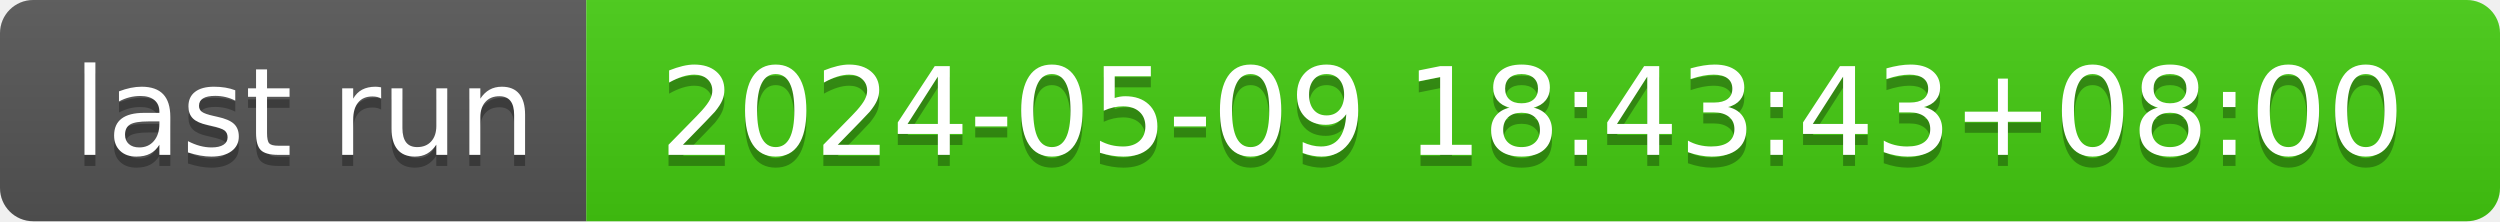
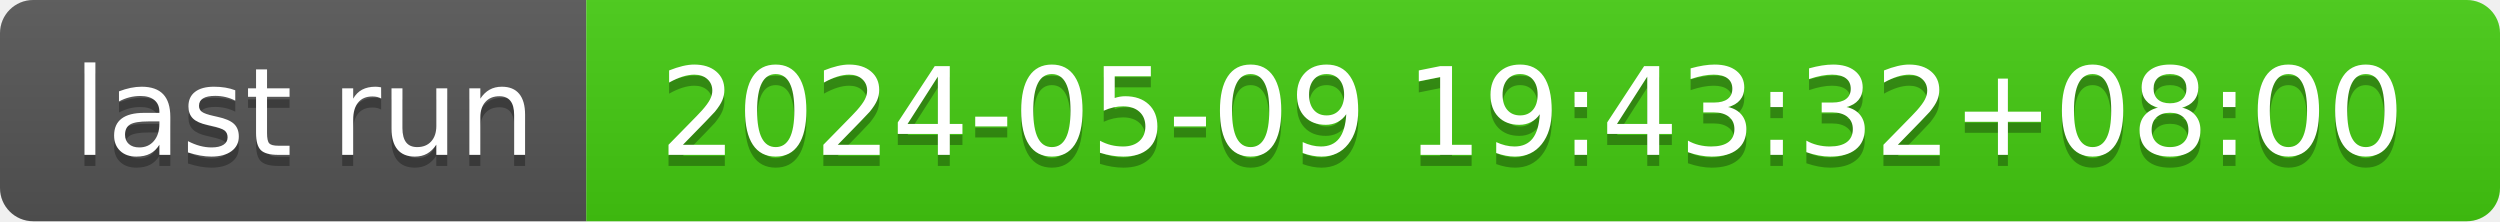
- <svg xmlns="http://www.w3.org/2000/svg" width="226" height="20" role="img" aria-label="last run: 2024-05-09 18:43:43+08:00">
+ <svg xmlns="http://www.w3.org/2000/svg" width="226" height="20" role="img" aria-label="last run: 2024-05-09 19:43:32+08:00">
  <linearGradient id="s" x2="0" y2="100%">
    <stop offset="0" stop-color="#bbb" stop-opacity=".1" />
    <stop offset="1" stop-opacity=".1" />
  </linearGradient>
  <clipPath id="r">
    <rect width="226" height="20" rx="3" fill="#fff" />
  </clipPath>
  <g clip-path="url(#r)">
    <rect width="53" height="20" fill="#555" />
    <rect x="53" width="173" height="20" fill="#4c1" />
    <rect width="226" height="20" fill="url(#s)" />
  </g>
  <g fill="#fff" text-anchor="middle" font-family="Verdana,Geneva,DejaVu Sans,sans-serif" text-rendering="geometricPrecision" font-size="110">
    <text aria-hidden="true" x="275" y="150" fill="#010101" fill-opacity=".3" transform="scale(.1)" textLength="430">last run</text>
    <text x="275" y="140" transform="scale(.1)" fill="#fff" textLength="430">last run</text>
-     <text aria-hidden="true" x="1385" y="150" fill="#010101" fill-opacity=".3" transform="scale(.1)" textLength="1630">2024-05-09 18:43:43+08:00</text>
-     <text x="1385" y="140" transform="scale(.1)" fill="#fff" textLength="1630">2024-05-09 18:43:43+08:00</text>
+     <text aria-hidden="true" x="1385" y="150" fill="#010101" fill-opacity=".3" transform="scale(.1)" textLength="1630">2024-05-09 19:43:32+08:00</text>
+     <text x="1385" y="140" transform="scale(.1)" fill="#fff" textLength="1630">2024-05-09 19:43:32+08:00</text>
  </g>
</svg>
